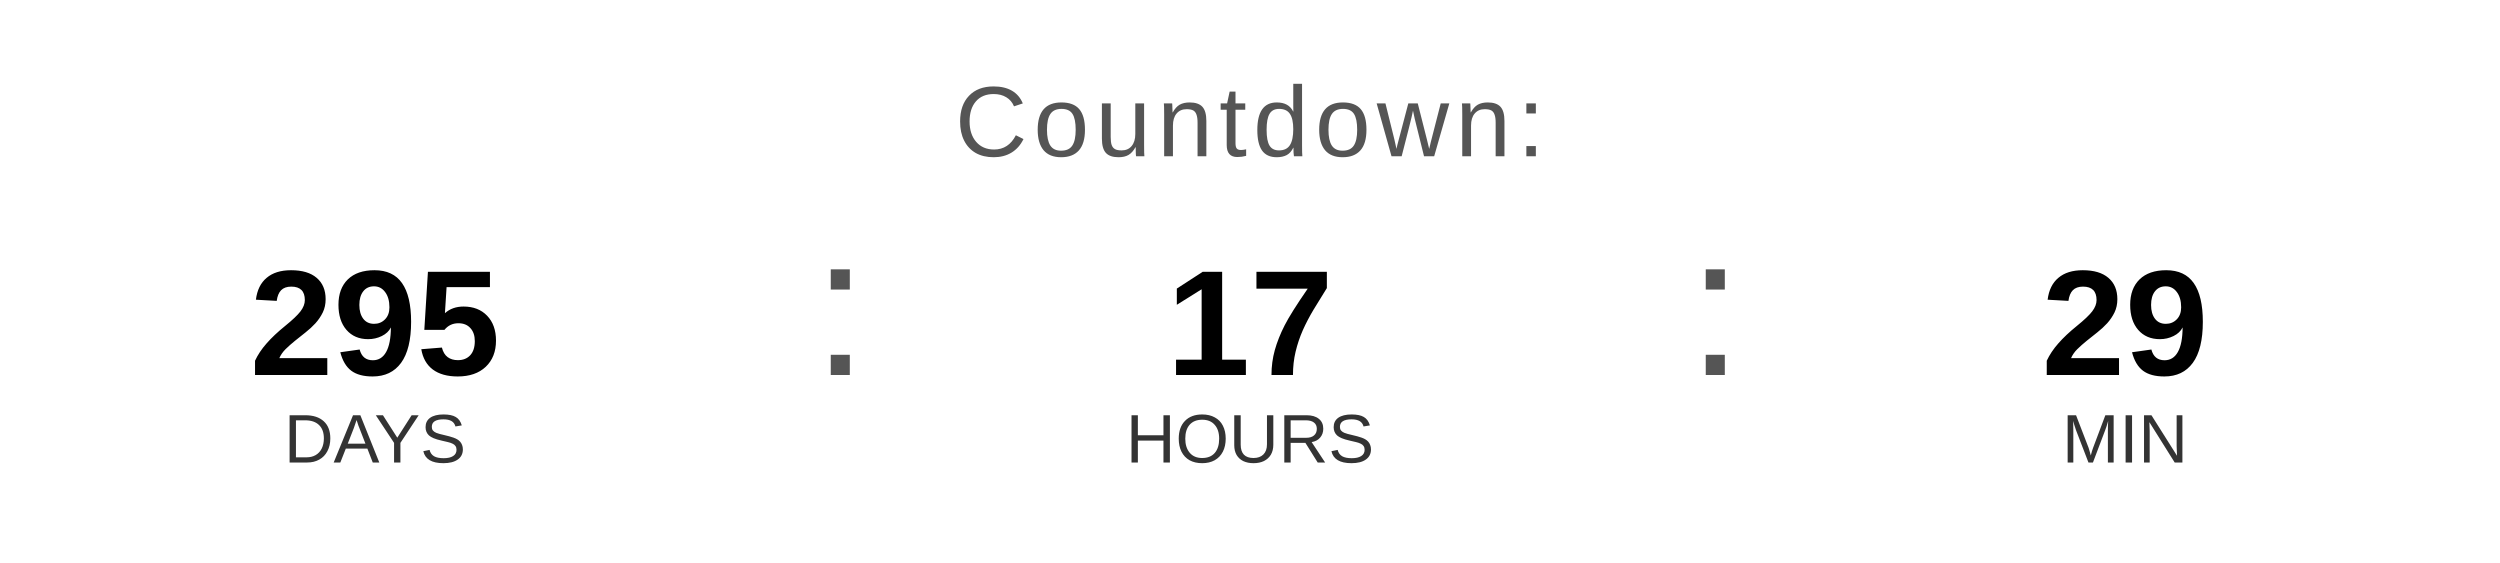
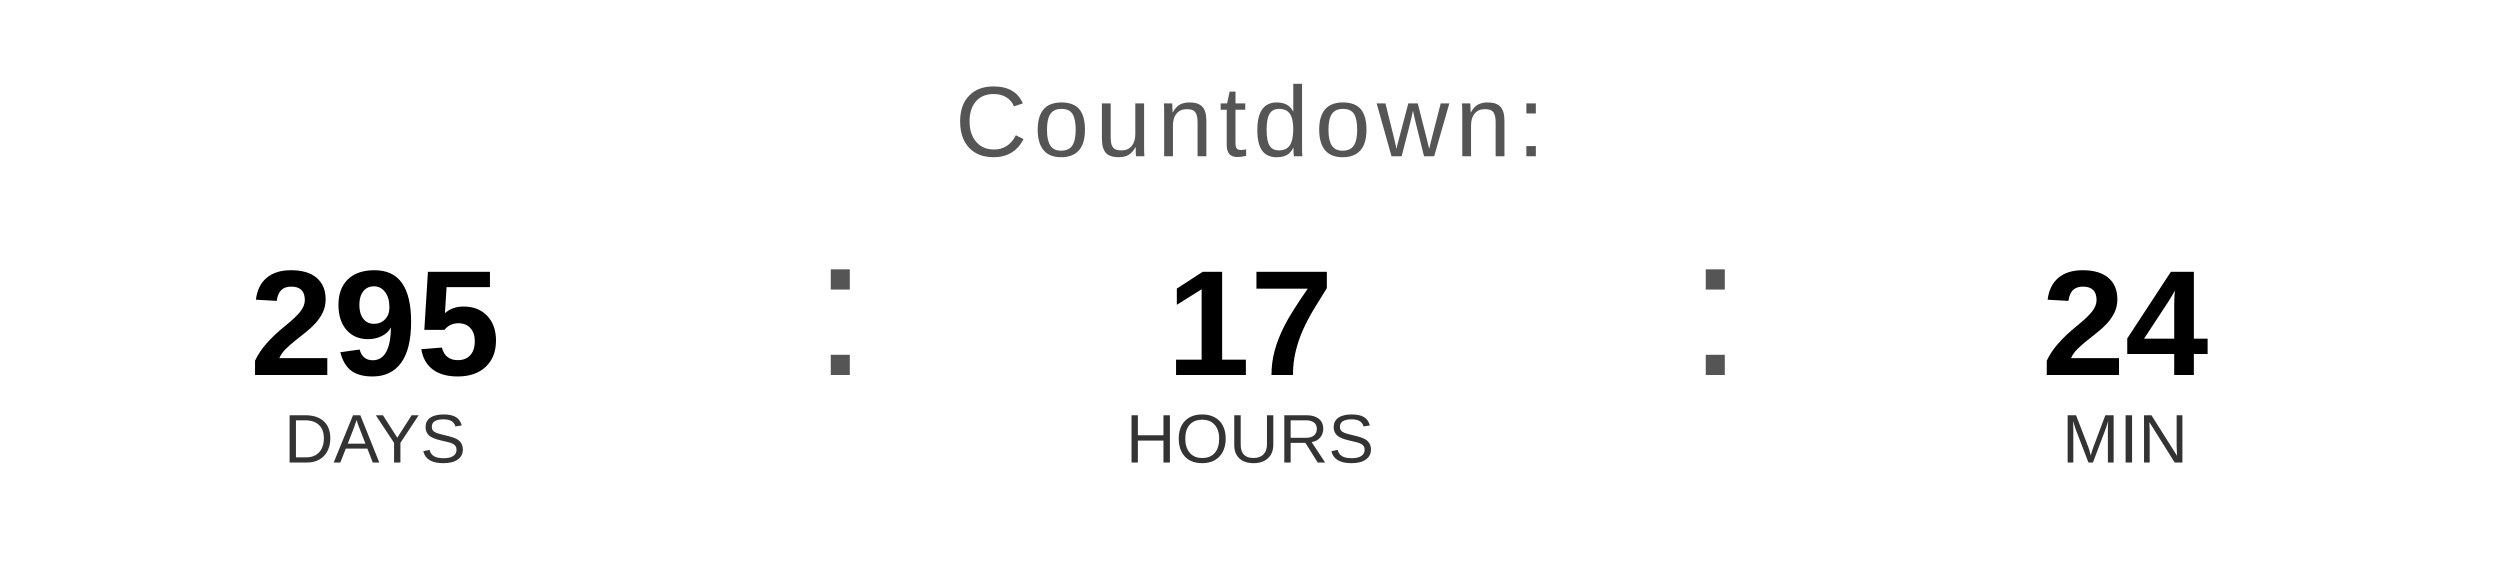
<svg xmlns="http://www.w3.org/2000/svg" width="400" height="90" viewBox="0 0 400 90">
  <text x="200" y="25" font-family="Arial, Helvetica, sans-serif" font-size="16" fill="#555555" text-anchor="middle" letter-spacing="1">
    Countdown:
  </text>
  <text x="60" y="60" font-family="Arial, Helvetica, sans-serif" font-size="24" font-weight="bold" fill="#000000" text-anchor="middle">295</text>
  <text x="60" y="74" font-family="Arial, Helvetica, sans-serif" font-size="11" fill="#333333" text-anchor="middle">DAYS</text>
  <text x="130" y="60" font-family="Arial, sans-serif" font-size="32" fill="#555555">:</text>
  <text x="200" y="60" font-family="Arial, Helvetica, sans-serif" font-size="24" font-weight="bold" fill="#000000" text-anchor="middle">17</text>
  <text x="200" y="74" font-family="Arial, Helvetica, sans-serif" font-size="11" fill="#333333" text-anchor="middle">HOURS</text>
  <text x="270" y="60" font-family="Arial, sans-serif" font-size="32" fill="#555555">:</text>
-   <text x="340" y="60" font-family="Arial, Helvetica, sans-serif" font-size="24" font-weight="bold" fill="#000000" text-anchor="middle">29</text>
+   <text x="340" y="60" font-family="Arial, Helvetica, sans-serif" font-size="24" font-weight="bold" fill="#000000" text-anchor="middle">24</text>
  <text x="340" y="74" font-family="Arial, Helvetica, sans-serif" font-size="11" fill="#333333" text-anchor="middle">MIN</text>
</svg>
